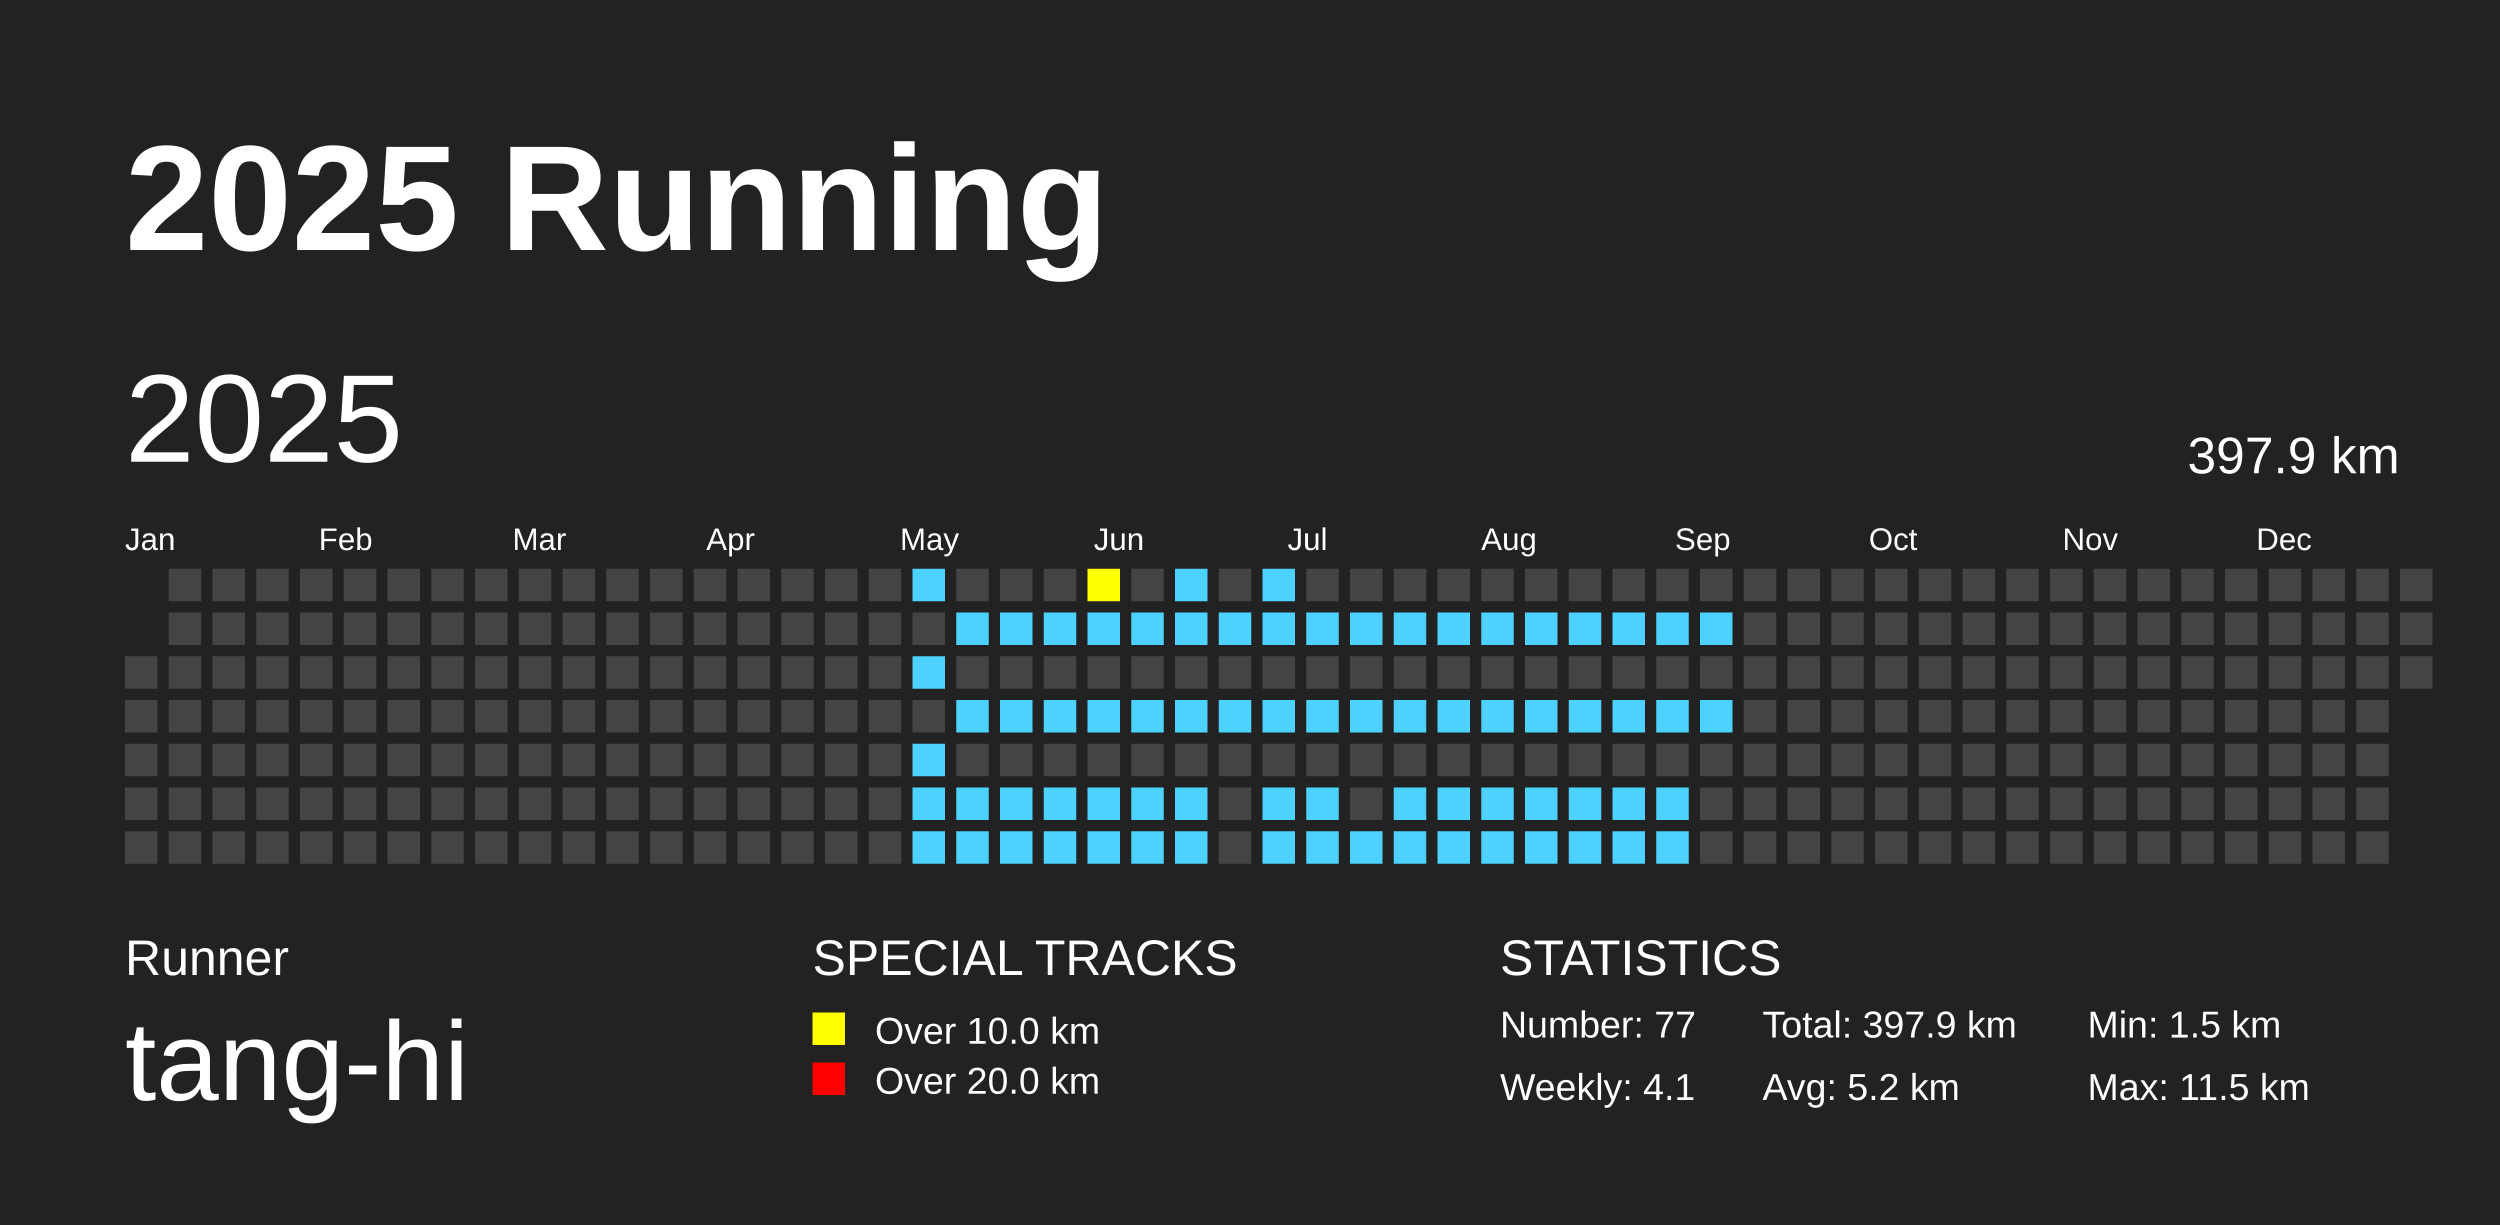
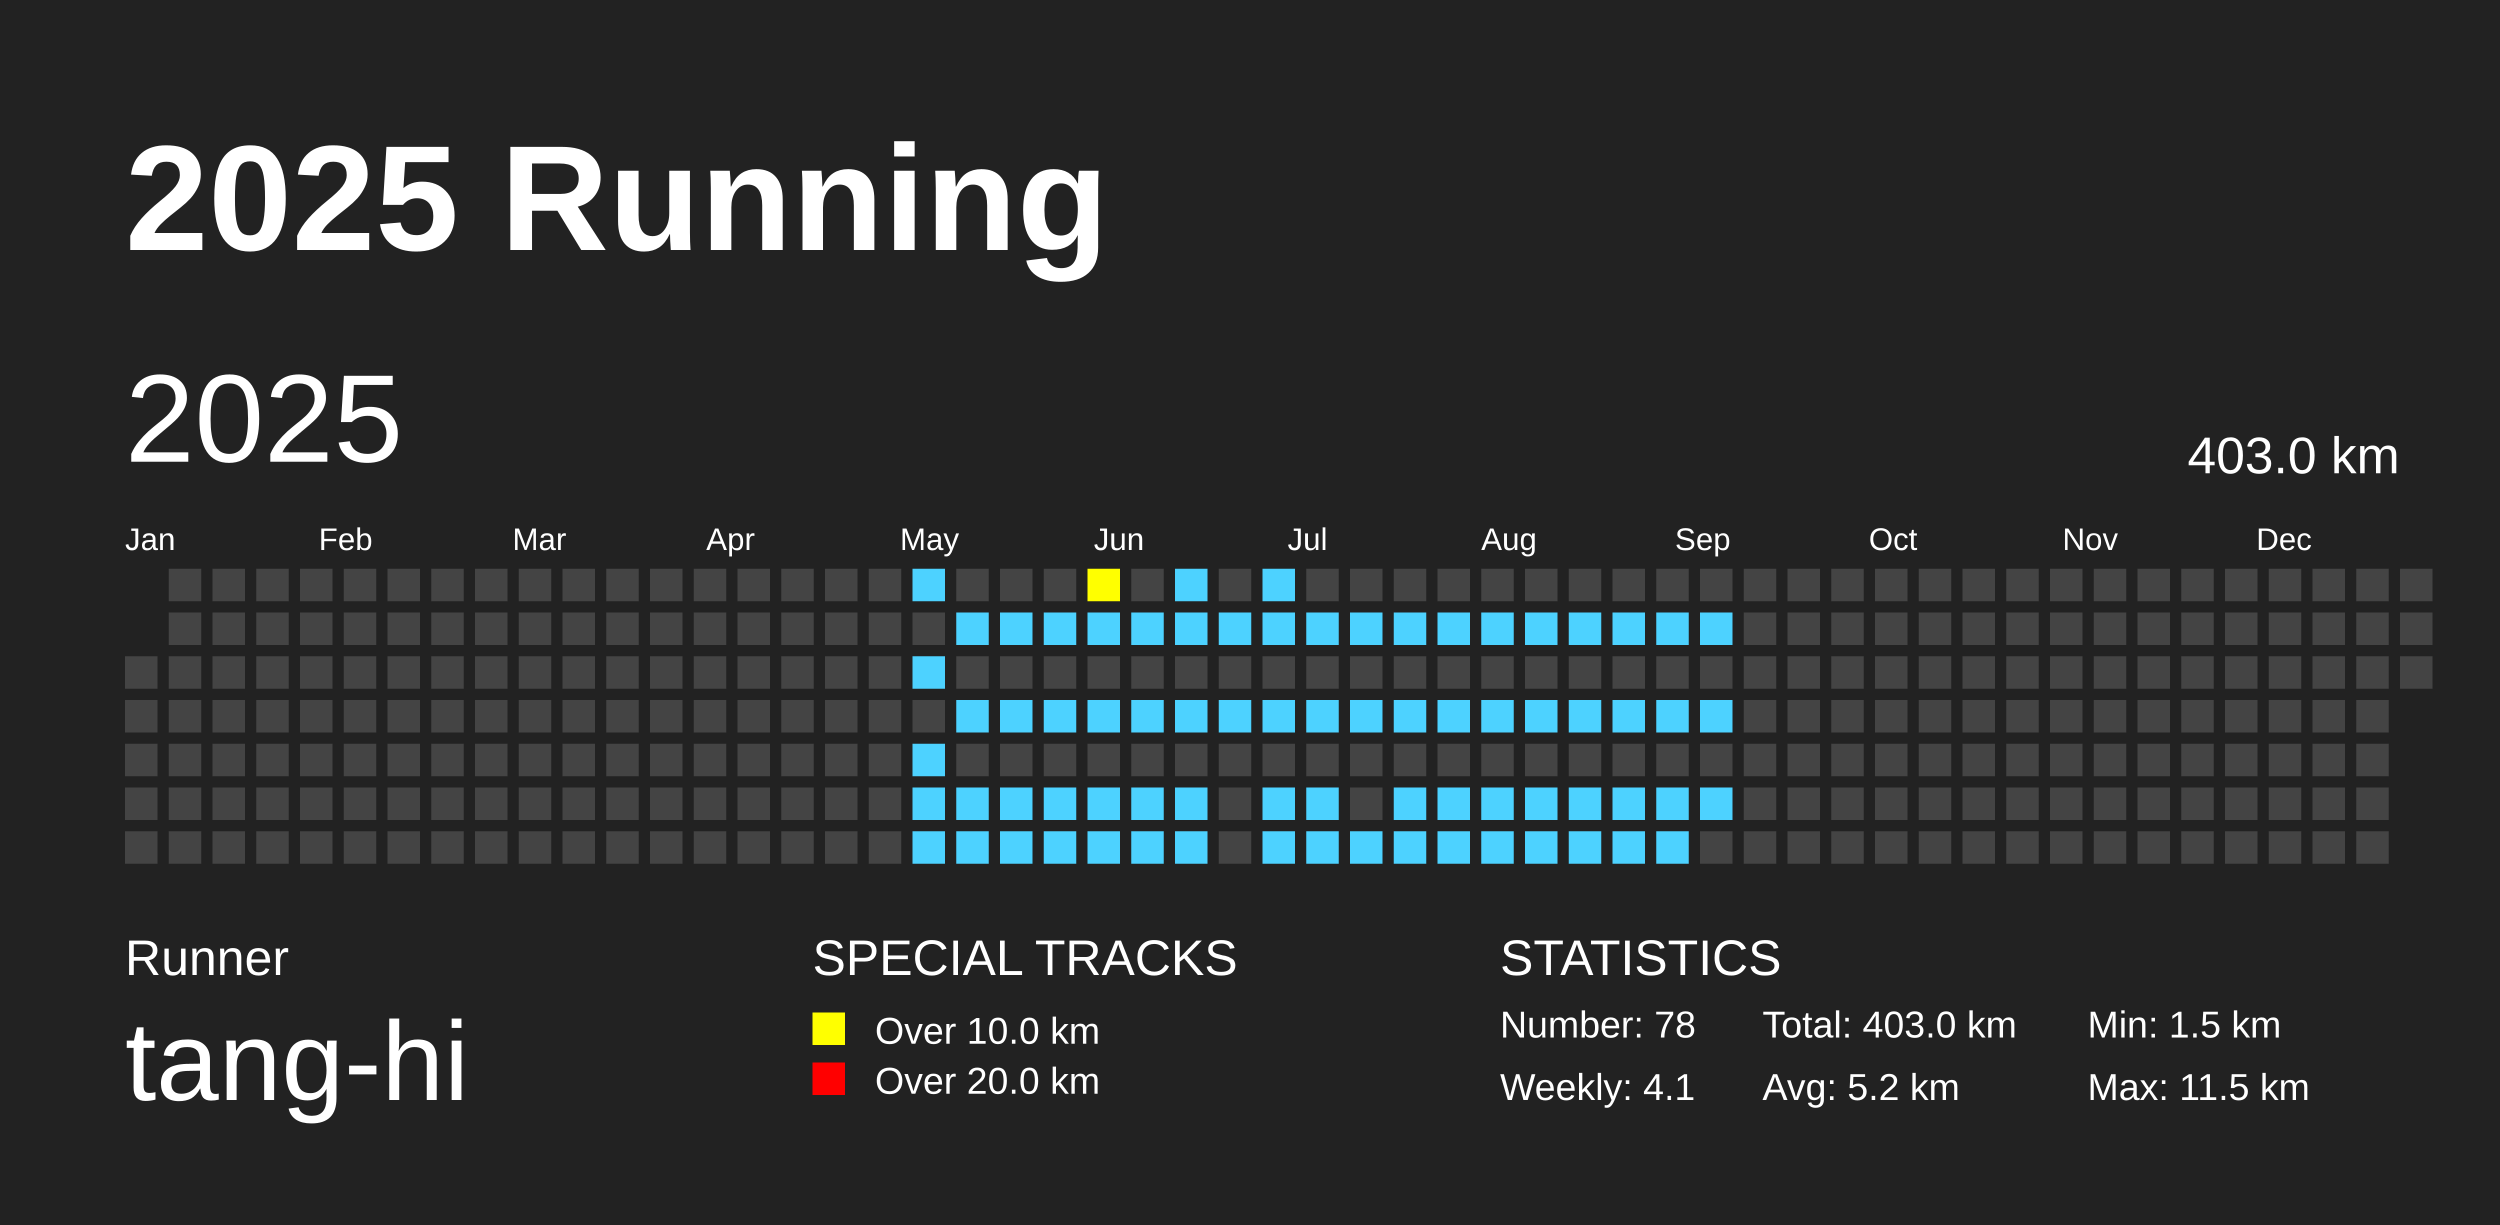
<svg xmlns="http://www.w3.org/2000/svg" baseProfile="full" height="98mm" version="1.1" viewBox="0,0,200,98" width="200mm">
  <defs />
  <rect fill="#222222" height="98" width="200" x="0" y="0" />
  <text fill="#FFFFFF" style="font-size:12px; font-family:Arial; font-weight:bold;" x="10" y="20">2025 Running</text>
  <text fill="#FFFFFF" style="font-size:4px; font-family:Arial" x="10" y="78">Runner</text>
  <text fill="#FFFFFF" style="font-size:9px; font-family:Arial" x="10" y="88">tang-hi</text>
  <text fill="#FFFFFF" style="font-size:4px; font-family:Arial" x="65" y="78">SPECIAL TRACKS</text>
  <rect fill="yellow" height="2.6" width="2.6" x="65" y="81" />
  <text fill="#FFFFFF" style="font-size:3px; font-family:Arial" x="70" y="83.5">Over 10.0 km</text>
  <rect fill="red" height="2.6" width="2.6" x="65" y="85" />
  <text fill="#FFFFFF" style="font-size:3px; font-family:Arial" x="70" y="87.5">Over 20.0 km</text>
  <text fill="#FFFFFF" style="font-size:4px; font-family:Arial" x="120" y="78">STATISTICS</text>
-   <text fill="#FFFFFF" style="font-size:3px; font-family:Arial" x="120" y="83">Number: 77</text>
+   <text fill="#FFFFFF" style="font-size:3px; font-family:Arial" x="120" y="83">Number: 78</text>
  <text fill="#FFFFFF" style="font-size:3px; font-family:Arial" x="120" y="88">Weekly: 4.1</text>
-   <text fill="#FFFFFF" style="font-size:3px; font-family:Arial" x="141" y="83">Total: 397.9 km</text>
+   <text fill="#FFFFFF" style="font-size:3px; font-family:Arial" x="141" y="83">Total: 403.0 km</text>
  <text fill="#FFFFFF" style="font-size:3px; font-family:Arial" x="141" y="88">Avg: 5.2 km</text>
  <text fill="#FFFFFF" style="font-size:3px; font-family:Arial" x="167" y="83">Min: 1.5 km</text>
  <text fill="#FFFFFF" style="font-size:3px; font-family:Arial" x="167" y="88">Max: 11.5 km</text>
  <text dominant-baseline="hanging" fill="#FFFFFF" style="font-size:10.0px; font-family:Arial;" x="10" y="30">2025</text>
-   <text dominant-baseline="hanging" fill="#FFFFFF" style="font-size:4.125px; font-family:Arial;" x="175" y="35">397.9 km</text>
+   <text dominant-baseline="hanging" fill="#FFFFFF" style="font-size:4.125px; font-family:Arial;" x="175" y="35">403.0 km</text>
  <text fill="#FFFFFF" style="font-size:2.5px; font-family:Arial" x="10.0" y="44">Jan</text>
  <text fill="#FFFFFF" style="font-size:2.5px; font-family:Arial" x="25.5" y="44">Feb</text>
  <text fill="#FFFFFF" style="font-size:2.5px; font-family:Arial" x="41.0" y="44">Mar</text>
  <text fill="#FFFFFF" style="font-size:2.5px; font-family:Arial" x="56.5" y="44">Apr</text>
  <text fill="#FFFFFF" style="font-size:2.5px; font-family:Arial" x="72.0" y="44">May</text>
  <text fill="#FFFFFF" style="font-size:2.5px; font-family:Arial" x="87.5" y="44">Jun</text>
  <text fill="#FFFFFF" style="font-size:2.5px; font-family:Arial" x="103.0" y="44">Jul</text>
  <text fill="#FFFFFF" style="font-size:2.5px; font-family:Arial" x="118.5" y="44">Aug</text>
  <text fill="#FFFFFF" style="font-size:2.5px; font-family:Arial" x="134.0" y="44">Sep</text>
  <text fill="#FFFFFF" style="font-size:2.5px; font-family:Arial" x="149.5" y="44">Oct</text>
  <text fill="#FFFFFF" style="font-size:2.5px; font-family:Arial" x="165.0" y="44">Nov</text>
  <text fill="#FFFFFF" style="font-size:2.5px; font-family:Arial" x="180.5" y="44">Dec</text>
  <rect fill="#444444" height="2.6" width="2.6" x="10.0" y="52.5" />
  <rect fill="#444444" height="2.6" width="2.6" x="10.0" y="56.0" />
  <rect fill="#444444" height="2.6" width="2.6" x="10.0" y="59.5" />
  <rect fill="#444444" height="2.6" width="2.6" x="10.0" y="63.0" />
  <rect fill="#444444" height="2.6" width="2.6" x="10.0" y="66.5" />
  <rect fill="#444444" height="2.6" width="2.6" x="13.5" y="45.5" />
  <rect fill="#444444" height="2.6" width="2.6" x="13.5" y="49.0" />
  <rect fill="#444444" height="2.6" width="2.6" x="13.5" y="52.5" />
  <rect fill="#444444" height="2.6" width="2.6" x="13.5" y="56.0" />
  <rect fill="#444444" height="2.6" width="2.6" x="13.5" y="59.5" />
  <rect fill="#444444" height="2.6" width="2.6" x="13.5" y="63.0" />
  <rect fill="#444444" height="2.6" width="2.6" x="13.5" y="66.5" />
  <rect fill="#444444" height="2.6" width="2.6" x="17.0" y="45.5" />
  <rect fill="#444444" height="2.6" width="2.6" x="17.0" y="49.0" />
  <rect fill="#444444" height="2.6" width="2.6" x="17.0" y="52.5" />
  <rect fill="#444444" height="2.6" width="2.6" x="17.0" y="56.0" />
  <rect fill="#444444" height="2.6" width="2.6" x="17.0" y="59.5" />
  <rect fill="#444444" height="2.6" width="2.6" x="17.0" y="63.0" />
  <rect fill="#444444" height="2.6" width="2.6" x="17.0" y="66.5" />
  <rect fill="#444444" height="2.6" width="2.6" x="20.5" y="45.5" />
  <rect fill="#444444" height="2.6" width="2.6" x="20.5" y="49.0" />
  <rect fill="#444444" height="2.6" width="2.6" x="20.5" y="52.5" />
  <rect fill="#444444" height="2.6" width="2.6" x="20.5" y="56.0" />
  <rect fill="#444444" height="2.6" width="2.6" x="20.5" y="59.5" />
  <rect fill="#444444" height="2.6" width="2.6" x="20.5" y="63.0" />
  <rect fill="#444444" height="2.6" width="2.6" x="20.5" y="66.5" />
  <rect fill="#444444" height="2.6" width="2.6" x="24.0" y="45.5" />
  <rect fill="#444444" height="2.6" width="2.6" x="24.0" y="49.0" />
  <rect fill="#444444" height="2.6" width="2.6" x="24.0" y="52.5" />
  <rect fill="#444444" height="2.6" width="2.6" x="24.0" y="56.0" />
  <rect fill="#444444" height="2.6" width="2.6" x="24.0" y="59.5" />
  <rect fill="#444444" height="2.6" width="2.6" x="24.0" y="63.0" />
  <rect fill="#444444" height="2.6" width="2.6" x="24.0" y="66.5" />
  <rect fill="#444444" height="2.6" width="2.6" x="27.5" y="45.5" />
  <rect fill="#444444" height="2.6" width="2.6" x="27.5" y="49.0" />
  <rect fill="#444444" height="2.6" width="2.6" x="27.5" y="52.5" />
  <rect fill="#444444" height="2.6" width="2.6" x="27.5" y="56.0" />
  <rect fill="#444444" height="2.6" width="2.6" x="27.5" y="59.5" />
  <rect fill="#444444" height="2.6" width="2.6" x="27.5" y="63.0" />
  <rect fill="#444444" height="2.6" width="2.6" x="27.5" y="66.5" />
  <rect fill="#444444" height="2.6" width="2.6" x="31.0" y="45.5" />
  <rect fill="#444444" height="2.6" width="2.6" x="31.0" y="49.0" />
  <rect fill="#444444" height="2.6" width="2.6" x="31.0" y="52.5" />
  <rect fill="#444444" height="2.6" width="2.6" x="31.0" y="56.0" />
  <rect fill="#444444" height="2.6" width="2.6" x="31.0" y="59.5" />
  <rect fill="#444444" height="2.6" width="2.6" x="31.0" y="63.0" />
  <rect fill="#444444" height="2.6" width="2.6" x="31.0" y="66.5" />
  <rect fill="#444444" height="2.6" width="2.6" x="34.5" y="45.5" />
  <rect fill="#444444" height="2.6" width="2.6" x="34.5" y="49.0" />
  <rect fill="#444444" height="2.6" width="2.6" x="34.5" y="52.5" />
  <rect fill="#444444" height="2.6" width="2.6" x="34.5" y="56.0" />
  <rect fill="#444444" height="2.6" width="2.6" x="34.5" y="59.5" />
  <rect fill="#444444" height="2.6" width="2.6" x="34.5" y="63.0" />
  <rect fill="#444444" height="2.6" width="2.6" x="34.5" y="66.5" />
  <rect fill="#444444" height="2.6" width="2.6" x="38.0" y="45.5" />
  <rect fill="#444444" height="2.6" width="2.6" x="38.0" y="49.0" />
  <rect fill="#444444" height="2.6" width="2.6" x="38.0" y="52.5" />
  <rect fill="#444444" height="2.6" width="2.6" x="38.0" y="56.0" />
  <rect fill="#444444" height="2.6" width="2.6" x="38.0" y="59.5" />
  <rect fill="#444444" height="2.6" width="2.6" x="38.0" y="63.0" />
  <rect fill="#444444" height="2.6" width="2.6" x="38.0" y="66.5" />
  <rect fill="#444444" height="2.6" width="2.6" x="41.5" y="45.5" />
  <rect fill="#444444" height="2.6" width="2.6" x="41.5" y="49.0" />
  <rect fill="#444444" height="2.6" width="2.6" x="41.5" y="52.5" />
  <rect fill="#444444" height="2.6" width="2.6" x="41.5" y="56.0" />
  <rect fill="#444444" height="2.6" width="2.6" x="41.5" y="59.5" />
  <rect fill="#444444" height="2.6" width="2.6" x="41.5" y="63.0" />
  <rect fill="#444444" height="2.6" width="2.6" x="41.5" y="66.5" />
  <rect fill="#444444" height="2.6" width="2.6" x="45.0" y="45.5" />
  <rect fill="#444444" height="2.6" width="2.6" x="45.0" y="49.0" />
  <rect fill="#444444" height="2.6" width="2.6" x="45.0" y="52.5" />
  <rect fill="#444444" height="2.6" width="2.6" x="45.0" y="56.0" />
  <rect fill="#444444" height="2.6" width="2.6" x="45.0" y="59.5" />
  <rect fill="#444444" height="2.6" width="2.6" x="45.0" y="63.0" />
  <rect fill="#444444" height="2.6" width="2.6" x="45.0" y="66.5" />
  <rect fill="#444444" height="2.6" width="2.6" x="48.5" y="45.5" />
  <rect fill="#444444" height="2.6" width="2.6" x="48.5" y="49.0" />
  <rect fill="#444444" height="2.6" width="2.6" x="48.5" y="52.5" />
  <rect fill="#444444" height="2.6" width="2.6" x="48.5" y="56.0" />
  <rect fill="#444444" height="2.6" width="2.6" x="48.5" y="59.5" />
  <rect fill="#444444" height="2.6" width="2.6" x="48.5" y="63.0" />
  <rect fill="#444444" height="2.6" width="2.6" x="48.5" y="66.5" />
  <rect fill="#444444" height="2.6" width="2.6" x="52.0" y="45.5" />
  <rect fill="#444444" height="2.6" width="2.6" x="52.0" y="49.0" />
  <rect fill="#444444" height="2.6" width="2.6" x="52.0" y="52.5" />
  <rect fill="#444444" height="2.6" width="2.6" x="52.0" y="56.0" />
  <rect fill="#444444" height="2.6" width="2.6" x="52.0" y="59.5" />
  <rect fill="#444444" height="2.6" width="2.6" x="52.0" y="63.0" />
  <rect fill="#444444" height="2.6" width="2.6" x="52.0" y="66.5" />
  <rect fill="#444444" height="2.6" width="2.6" x="55.5" y="45.5" />
  <rect fill="#444444" height="2.6" width="2.6" x="55.5" y="49.0" />
  <rect fill="#444444" height="2.6" width="2.6" x="55.5" y="52.5" />
  <rect fill="#444444" height="2.6" width="2.6" x="55.5" y="56.0" />
  <rect fill="#444444" height="2.6" width="2.6" x="55.5" y="59.5" />
  <rect fill="#444444" height="2.6" width="2.6" x="55.5" y="63.0" />
  <rect fill="#444444" height="2.6" width="2.6" x="55.5" y="66.5" />
  <rect fill="#444444" height="2.6" width="2.6" x="59.0" y="45.5" />
  <rect fill="#444444" height="2.6" width="2.6" x="59.0" y="49.0" />
  <rect fill="#444444" height="2.6" width="2.6" x="59.0" y="52.5" />
  <rect fill="#444444" height="2.6" width="2.6" x="59.0" y="56.0" />
  <rect fill="#444444" height="2.6" width="2.6" x="59.0" y="59.5" />
  <rect fill="#444444" height="2.6" width="2.6" x="59.0" y="63.0" />
  <rect fill="#444444" height="2.6" width="2.6" x="59.0" y="66.5" />
  <rect fill="#444444" height="2.6" width="2.6" x="62.5" y="45.5" />
  <rect fill="#444444" height="2.6" width="2.6" x="62.5" y="49.0" />
  <rect fill="#444444" height="2.6" width="2.6" x="62.5" y="52.5" />
  <rect fill="#444444" height="2.6" width="2.6" x="62.5" y="56.0" />
  <rect fill="#444444" height="2.6" width="2.6" x="62.5" y="59.5" />
  <rect fill="#444444" height="2.6" width="2.6" x="62.5" y="63.0" />
  <rect fill="#444444" height="2.6" width="2.6" x="62.5" y="66.5" />
  <rect fill="#444444" height="2.6" width="2.6" x="66.0" y="45.5" />
  <rect fill="#444444" height="2.6" width="2.6" x="66.0" y="49.0" />
  <rect fill="#444444" height="2.6" width="2.6" x="66.0" y="52.5" />
  <rect fill="#444444" height="2.6" width="2.6" x="66.0" y="56.0" />
  <rect fill="#444444" height="2.6" width="2.6" x="66.0" y="59.5" />
  <rect fill="#444444" height="2.6" width="2.6" x="66.0" y="63.0" />
  <rect fill="#444444" height="2.6" width="2.6" x="66.0" y="66.5" />
  <rect fill="#444444" height="2.6" width="2.6" x="69.5" y="45.5" />
  <rect fill="#444444" height="2.6" width="2.6" x="69.5" y="49.0" />
  <rect fill="#444444" height="2.6" width="2.6" x="69.5" y="52.5" />
  <rect fill="#444444" height="2.6" width="2.6" x="69.5" y="56.0" />
  <rect fill="#444444" height="2.6" width="2.6" x="69.5" y="59.5" />
  <rect fill="#444444" height="2.6" width="2.6" x="69.5" y="63.0" />
  <rect fill="#444444" height="2.6" width="2.6" x="69.5" y="66.5" />
  <rect fill="#4DD2FF" height="2.6" width="2.6" x="73.0" y="45.5" />
  <rect fill="#444444" height="2.6" width="2.6" x="73.0" y="49.0" />
  <rect fill="#4DD2FF" height="2.6" width="2.6" x="73.0" y="52.5" />
  <rect fill="#444444" height="2.6" width="2.6" x="73.0" y="56.0" />
  <rect fill="#4DD2FF" height="2.6" width="2.6" x="73.0" y="59.5" />
  <rect fill="#4DD2FF" height="2.6" width="2.6" x="73.0" y="63.0" />
  <rect fill="#4DD2FF" height="2.6" width="2.6" x="73.0" y="66.5" />
  <rect fill="#444444" height="2.6" width="2.6" x="76.5" y="45.5" />
  <rect fill="#4DD2FF" height="2.6" width="2.6" x="76.5" y="49.0" />
  <rect fill="#444444" height="2.6" width="2.6" x="76.5" y="52.5" />
  <rect fill="#4DD2FF" height="2.6" width="2.6" x="76.5" y="56.0" />
  <rect fill="#444444" height="2.6" width="2.6" x="76.5" y="59.5" />
  <rect fill="#4DD2FF" height="2.6" width="2.6" x="76.5" y="63.0" />
  <rect fill="#4DD2FF" height="2.6" width="2.6" x="76.5" y="66.5" />
  <rect fill="#444444" height="2.6" width="2.6" x="80.0" y="45.5" />
  <rect fill="#4DD2FF" height="2.6" width="2.6" x="80.0" y="49.0" />
  <rect fill="#444444" height="2.6" width="2.6" x="80.0" y="52.5" />
  <rect fill="#4DD2FF" height="2.6" width="2.6" x="80.0" y="56.0" />
  <rect fill="#444444" height="2.6" width="2.6" x="80.0" y="59.5" />
  <rect fill="#4DD2FF" height="2.6" width="2.6" x="80.0" y="63.0" />
  <rect fill="#4DD2FF" height="2.6" width="2.6" x="80.0" y="66.5" />
  <rect fill="#444444" height="2.6" width="2.6" x="83.5" y="45.5" />
  <rect fill="#4DD2FF" height="2.6" width="2.6" x="83.5" y="49.0" />
  <rect fill="#444444" height="2.6" width="2.6" x="83.5" y="52.5" />
  <rect fill="#4DD2FF" height="2.6" width="2.6" x="83.5" y="56.0" />
  <rect fill="#444444" height="2.6" width="2.6" x="83.5" y="59.5" />
  <rect fill="#4DD2FF" height="2.6" width="2.6" x="83.5" y="63.0" />
  <rect fill="#4DD2FF" height="2.6" width="2.6" x="83.5" y="66.5" />
  <rect fill="yellow" height="2.6" width="2.6" x="87.0" y="45.5" />
  <rect fill="#4DD2FF" height="2.6" width="2.6" x="87.0" y="49.0" />
  <rect fill="#444444" height="2.6" width="2.6" x="87.0" y="52.5" />
  <rect fill="#4DD2FF" height="2.6" width="2.6" x="87.0" y="56.0" />
  <rect fill="#444444" height="2.6" width="2.6" x="87.0" y="59.5" />
  <rect fill="#4DD2FF" height="2.6" width="2.6" x="87.0" y="63.0" />
  <rect fill="#4DD2FF" height="2.6" width="2.6" x="87.0" y="66.5" />
  <rect fill="#444444" height="2.6" width="2.6" x="90.5" y="45.5" />
  <rect fill="#4DD2FF" height="2.6" width="2.6" x="90.5" y="49.0" />
  <rect fill="#444444" height="2.6" width="2.6" x="90.5" y="52.5" />
  <rect fill="#4DD2FF" height="2.6" width="2.6" x="90.5" y="56.0" />
  <rect fill="#444444" height="2.6" width="2.6" x="90.5" y="59.5" />
  <rect fill="#4DD2FF" height="2.6" width="2.6" x="90.5" y="63.0" />
  <rect fill="#4DD2FF" height="2.6" width="2.6" x="90.5" y="66.5" />
  <rect fill="#4DD2FF" height="2.6" width="2.6" x="94.0" y="45.5" />
  <rect fill="#4DD2FF" height="2.6" width="2.6" x="94.0" y="49.0" />
  <rect fill="#444444" height="2.6" width="2.6" x="94.0" y="52.5" />
  <rect fill="#4DD2FF" height="2.6" width="2.6" x="94.0" y="56.0" />
  <rect fill="#444444" height="2.6" width="2.6" x="94.0" y="59.5" />
  <rect fill="#4DD2FF" height="2.6" width="2.6" x="94.0" y="63.0" />
  <rect fill="#4DD2FF" height="2.6" width="2.6" x="94.0" y="66.5" />
  <rect fill="#444444" height="2.6" width="2.6" x="97.5" y="45.5" />
  <rect fill="#4DD2FF" height="2.6" width="2.6" x="97.5" y="49.0" />
  <rect fill="#444444" height="2.6" width="2.6" x="97.5" y="52.5" />
  <rect fill="#4DD2FF" height="2.6" width="2.6" x="97.5" y="56.0" />
  <rect fill="#444444" height="2.6" width="2.6" x="97.5" y="59.5" />
  <rect fill="#444444" height="2.6" width="2.6" x="97.5" y="63.0" />
  <rect fill="#444444" height="2.6" width="2.6" x="97.5" y="66.5" />
  <rect fill="#4DD2FF" height="2.6" width="2.6" x="101.0" y="45.5" />
  <rect fill="#4DD2FF" height="2.6" width="2.6" x="101.0" y="49.0" />
  <rect fill="#444444" height="2.6" width="2.6" x="101.0" y="52.5" />
  <rect fill="#4DD2FF" height="2.6" width="2.6" x="101.0" y="56.0" />
  <rect fill="#444444" height="2.6" width="2.6" x="101.0" y="59.5" />
  <rect fill="#4DD2FF" height="2.6" width="2.6" x="101.0" y="63.0" />
  <rect fill="#4DD2FF" height="2.6" width="2.6" x="101.0" y="66.5" />
  <rect fill="#444444" height="2.6" width="2.6" x="104.5" y="45.5" />
  <rect fill="#4DD2FF" height="2.6" width="2.6" x="104.5" y="49.0" />
  <rect fill="#444444" height="2.6" width="2.6" x="104.5" y="52.5" />
  <rect fill="#4DD2FF" height="2.6" width="2.6" x="104.5" y="56.0" />
  <rect fill="#444444" height="2.6" width="2.6" x="104.5" y="59.5" />
  <rect fill="#4DD2FF" height="2.6" width="2.6" x="104.5" y="63.0" />
  <rect fill="#4DD2FF" height="2.6" width="2.6" x="104.5" y="66.5" />
  <rect fill="#444444" height="2.6" width="2.6" x="108.0" y="45.5" />
  <rect fill="#4DD2FF" height="2.6" width="2.6" x="108.0" y="49.0" />
  <rect fill="#444444" height="2.6" width="2.6" x="108.0" y="52.5" />
  <rect fill="#4DD2FF" height="2.6" width="2.6" x="108.0" y="56.0" />
  <rect fill="#444444" height="2.6" width="2.6" x="108.0" y="59.5" />
  <rect fill="#444444" height="2.6" width="2.6" x="108.0" y="63.0" />
  <rect fill="#4DD2FF" height="2.6" width="2.6" x="108.0" y="66.5" />
  <rect fill="#444444" height="2.6" width="2.6" x="111.5" y="45.5" />
  <rect fill="#4DD2FF" height="2.6" width="2.6" x="111.5" y="49.0" />
  <rect fill="#444444" height="2.6" width="2.6" x="111.5" y="52.5" />
  <rect fill="#4DD2FF" height="2.6" width="2.6" x="111.5" y="56.0" />
  <rect fill="#444444" height="2.6" width="2.6" x="111.5" y="59.5" />
  <rect fill="#4DD2FF" height="2.6" width="2.6" x="111.5" y="63.0" />
  <rect fill="#4DD2FF" height="2.6" width="2.6" x="111.5" y="66.5" />
  <rect fill="#444444" height="2.6" width="2.6" x="115.0" y="45.5" />
  <rect fill="#4DD2FF" height="2.6" width="2.6" x="115.0" y="49.0" />
  <rect fill="#444444" height="2.6" width="2.6" x="115.0" y="52.5" />
  <rect fill="#4DD2FF" height="2.6" width="2.6" x="115.0" y="56.0" />
  <rect fill="#444444" height="2.6" width="2.6" x="115.0" y="59.5" />
  <rect fill="#4DD2FF" height="2.6" width="2.6" x="115.0" y="63.0" />
  <rect fill="#4DD2FF" height="2.6" width="2.6" x="115.0" y="66.5" />
  <rect fill="#444444" height="2.6" width="2.6" x="118.5" y="45.5" />
  <rect fill="#4DD2FF" height="2.6" width="2.6" x="118.5" y="49.0" />
  <rect fill="#444444" height="2.6" width="2.6" x="118.5" y="52.5" />
  <rect fill="#4DD2FF" height="2.6" width="2.6" x="118.5" y="56.0" />
  <rect fill="#444444" height="2.6" width="2.6" x="118.5" y="59.5" />
  <rect fill="#4DD2FF" height="2.6" width="2.6" x="118.5" y="63.0" />
  <rect fill="#4DD2FF" height="2.6" width="2.6" x="118.5" y="66.5" />
  <rect fill="#444444" height="2.6" width="2.6" x="122.0" y="45.5" />
  <rect fill="#4DD2FF" height="2.6" width="2.6" x="122.0" y="49.0" />
  <rect fill="#444444" height="2.6" width="2.6" x="122.0" y="52.5" />
  <rect fill="#4DD2FF" height="2.6" width="2.6" x="122.0" y="56.0" />
  <rect fill="#444444" height="2.6" width="2.6" x="122.0" y="59.5" />
  <rect fill="#4DD2FF" height="2.6" width="2.6" x="122.0" y="63.0" />
  <rect fill="#4DD2FF" height="2.6" width="2.6" x="122.0" y="66.5" />
  <rect fill="#444444" height="2.6" width="2.6" x="125.5" y="45.5" />
  <rect fill="#4DD2FF" height="2.6" width="2.6" x="125.5" y="49.0" />
  <rect fill="#444444" height="2.6" width="2.6" x="125.5" y="52.5" />
  <rect fill="#4DD2FF" height="2.6" width="2.6" x="125.5" y="56.0" />
  <rect fill="#444444" height="2.6" width="2.6" x="125.5" y="59.5" />
  <rect fill="#4DD2FF" height="2.6" width="2.6" x="125.5" y="63.0" />
  <rect fill="#4DD2FF" height="2.6" width="2.6" x="125.5" y="66.5" />
  <rect fill="#444444" height="2.6" width="2.6" x="129.0" y="45.5" />
  <rect fill="#4DD2FF" height="2.6" width="2.6" x="129.0" y="49.0" />
  <rect fill="#444444" height="2.6" width="2.6" x="129.0" y="52.5" />
  <rect fill="#4DD2FF" height="2.6" width="2.6" x="129.0" y="56.0" />
  <rect fill="#444444" height="2.6" width="2.6" x="129.0" y="59.5" />
  <rect fill="#4DD2FF" height="2.6" width="2.6" x="129.0" y="63.0" />
  <rect fill="#4DD2FF" height="2.6" width="2.6" x="129.0" y="66.5" />
  <rect fill="#444444" height="2.6" width="2.6" x="132.5" y="45.5" />
  <rect fill="#4DD2FF" height="2.6" width="2.6" x="132.5" y="49.0" />
  <rect fill="#444444" height="2.6" width="2.6" x="132.5" y="52.5" />
  <rect fill="#4DD2FF" height="2.6" width="2.6" x="132.5" y="56.0" />
  <rect fill="#444444" height="2.6" width="2.6" x="132.5" y="59.5" />
  <rect fill="#4DD2FF" height="2.6" width="2.6" x="132.5" y="63.0" />
  <rect fill="#4DD2FF" height="2.6" width="2.6" x="132.5" y="66.5" />
  <rect fill="#444444" height="2.6" width="2.6" x="136.0" y="45.5" />
  <rect fill="#4DD2FF" height="2.6" width="2.6" x="136.0" y="49.0" />
  <rect fill="#444444" height="2.6" width="2.6" x="136.0" y="52.5" />
  <rect fill="#4DD2FF" height="2.6" width="2.6" x="136.0" y="56.0" />
  <rect fill="#444444" height="2.6" width="2.6" x="136.0" y="59.5" />
-   <rect fill="#444444" height="2.6" width="2.6" x="136.0" y="63.0" />
+   <rect fill="#4DD2FF" height="2.6" width="2.6" x="136.0" y="63.0" />
  <rect fill="#444444" height="2.6" width="2.6" x="136.0" y="66.5" />
  <rect fill="#444444" height="2.6" width="2.6" x="139.5" y="45.5" />
  <rect fill="#444444" height="2.6" width="2.6" x="139.5" y="49.0" />
  <rect fill="#444444" height="2.6" width="2.6" x="139.5" y="52.5" />
  <rect fill="#444444" height="2.6" width="2.6" x="139.5" y="56.0" />
  <rect fill="#444444" height="2.6" width="2.6" x="139.5" y="59.5" />
  <rect fill="#444444" height="2.6" width="2.6" x="139.5" y="63.0" />
  <rect fill="#444444" height="2.6" width="2.6" x="139.5" y="66.5" />
  <rect fill="#444444" height="2.6" width="2.6" x="143.0" y="45.5" />
  <rect fill="#444444" height="2.6" width="2.6" x="143.0" y="49.0" />
  <rect fill="#444444" height="2.6" width="2.6" x="143.0" y="52.5" />
  <rect fill="#444444" height="2.6" width="2.6" x="143.0" y="56.0" />
  <rect fill="#444444" height="2.6" width="2.6" x="143.0" y="59.5" />
  <rect fill="#444444" height="2.6" width="2.6" x="143.0" y="63.0" />
  <rect fill="#444444" height="2.6" width="2.6" x="143.0" y="66.5" />
  <rect fill="#444444" height="2.6" width="2.6" x="146.5" y="45.5" />
  <rect fill="#444444" height="2.6" width="2.6" x="146.5" y="49.0" />
  <rect fill="#444444" height="2.6" width="2.6" x="146.5" y="52.5" />
  <rect fill="#444444" height="2.6" width="2.6" x="146.5" y="56.0" />
  <rect fill="#444444" height="2.6" width="2.6" x="146.5" y="59.5" />
  <rect fill="#444444" height="2.6" width="2.6" x="146.5" y="63.0" />
  <rect fill="#444444" height="2.6" width="2.6" x="146.5" y="66.5" />
  <rect fill="#444444" height="2.6" width="2.6" x="150.0" y="45.5" />
  <rect fill="#444444" height="2.6" width="2.6" x="150.0" y="49.0" />
  <rect fill="#444444" height="2.6" width="2.6" x="150.0" y="52.5" />
  <rect fill="#444444" height="2.6" width="2.6" x="150.0" y="56.0" />
  <rect fill="#444444" height="2.6" width="2.6" x="150.0" y="59.5" />
  <rect fill="#444444" height="2.6" width="2.6" x="150.0" y="63.0" />
  <rect fill="#444444" height="2.6" width="2.6" x="150.0" y="66.5" />
  <rect fill="#444444" height="2.6" width="2.6" x="153.5" y="45.5" />
  <rect fill="#444444" height="2.6" width="2.6" x="153.5" y="49.0" />
  <rect fill="#444444" height="2.6" width="2.6" x="153.5" y="52.5" />
  <rect fill="#444444" height="2.6" width="2.6" x="153.5" y="56.0" />
  <rect fill="#444444" height="2.6" width="2.6" x="153.5" y="59.5" />
  <rect fill="#444444" height="2.6" width="2.6" x="153.5" y="63.0" />
  <rect fill="#444444" height="2.6" width="2.6" x="153.5" y="66.5" />
  <rect fill="#444444" height="2.6" width="2.6" x="157.0" y="45.5" />
  <rect fill="#444444" height="2.6" width="2.6" x="157.0" y="49.0" />
  <rect fill="#444444" height="2.6" width="2.6" x="157.0" y="52.5" />
  <rect fill="#444444" height="2.6" width="2.6" x="157.0" y="56.0" />
  <rect fill="#444444" height="2.6" width="2.6" x="157.0" y="59.5" />
  <rect fill="#444444" height="2.6" width="2.6" x="157.0" y="63.0" />
  <rect fill="#444444" height="2.6" width="2.6" x="157.0" y="66.5" />
  <rect fill="#444444" height="2.6" width="2.6" x="160.5" y="45.5" />
  <rect fill="#444444" height="2.6" width="2.6" x="160.5" y="49.0" />
  <rect fill="#444444" height="2.6" width="2.6" x="160.5" y="52.5" />
  <rect fill="#444444" height="2.6" width="2.6" x="160.5" y="56.0" />
  <rect fill="#444444" height="2.6" width="2.6" x="160.5" y="59.5" />
  <rect fill="#444444" height="2.6" width="2.6" x="160.5" y="63.0" />
  <rect fill="#444444" height="2.6" width="2.6" x="160.5" y="66.5" />
  <rect fill="#444444" height="2.6" width="2.6" x="164.0" y="45.5" />
  <rect fill="#444444" height="2.6" width="2.6" x="164.0" y="49.0" />
  <rect fill="#444444" height="2.6" width="2.6" x="164.0" y="52.5" />
  <rect fill="#444444" height="2.6" width="2.6" x="164.0" y="56.0" />
  <rect fill="#444444" height="2.6" width="2.6" x="164.0" y="59.5" />
  <rect fill="#444444" height="2.6" width="2.6" x="164.0" y="63.0" />
  <rect fill="#444444" height="2.6" width="2.6" x="164.0" y="66.5" />
  <rect fill="#444444" height="2.6" width="2.6" x="167.5" y="45.5" />
  <rect fill="#444444" height="2.6" width="2.6" x="167.5" y="49.0" />
  <rect fill="#444444" height="2.6" width="2.6" x="167.5" y="52.5" />
  <rect fill="#444444" height="2.6" width="2.6" x="167.5" y="56.0" />
  <rect fill="#444444" height="2.6" width="2.6" x="167.5" y="59.5" />
  <rect fill="#444444" height="2.6" width="2.6" x="167.5" y="63.0" />
  <rect fill="#444444" height="2.6" width="2.6" x="167.5" y="66.5" />
  <rect fill="#444444" height="2.6" width="2.6" x="171.0" y="45.5" />
  <rect fill="#444444" height="2.6" width="2.6" x="171.0" y="49.0" />
  <rect fill="#444444" height="2.6" width="2.6" x="171.0" y="52.5" />
  <rect fill="#444444" height="2.6" width="2.6" x="171.0" y="56.0" />
  <rect fill="#444444" height="2.6" width="2.6" x="171.0" y="59.5" />
  <rect fill="#444444" height="2.6" width="2.6" x="171.0" y="63.0" />
  <rect fill="#444444" height="2.6" width="2.6" x="171.0" y="66.5" />
  <rect fill="#444444" height="2.6" width="2.6" x="174.5" y="45.5" />
  <rect fill="#444444" height="2.6" width="2.6" x="174.5" y="49.0" />
  <rect fill="#444444" height="2.6" width="2.6" x="174.5" y="52.5" />
  <rect fill="#444444" height="2.6" width="2.6" x="174.5" y="56.0" />
  <rect fill="#444444" height="2.6" width="2.6" x="174.5" y="59.5" />
  <rect fill="#444444" height="2.6" width="2.6" x="174.5" y="63.0" />
  <rect fill="#444444" height="2.6" width="2.6" x="174.5" y="66.5" />
  <rect fill="#444444" height="2.6" width="2.6" x="178.0" y="45.5" />
  <rect fill="#444444" height="2.6" width="2.6" x="178.0" y="49.0" />
  <rect fill="#444444" height="2.6" width="2.6" x="178.0" y="52.5" />
  <rect fill="#444444" height="2.6" width="2.6" x="178.0" y="56.0" />
  <rect fill="#444444" height="2.6" width="2.6" x="178.0" y="59.5" />
  <rect fill="#444444" height="2.6" width="2.6" x="178.0" y="63.0" />
  <rect fill="#444444" height="2.6" width="2.6" x="178.0" y="66.5" />
  <rect fill="#444444" height="2.6" width="2.6" x="181.5" y="45.5" />
  <rect fill="#444444" height="2.6" width="2.6" x="181.5" y="49.0" />
  <rect fill="#444444" height="2.6" width="2.6" x="181.5" y="52.5" />
  <rect fill="#444444" height="2.6" width="2.6" x="181.5" y="56.0" />
  <rect fill="#444444" height="2.6" width="2.6" x="181.5" y="59.5" />
  <rect fill="#444444" height="2.6" width="2.6" x="181.5" y="63.0" />
  <rect fill="#444444" height="2.6" width="2.6" x="181.5" y="66.5" />
  <rect fill="#444444" height="2.6" width="2.6" x="185.0" y="45.5" />
  <rect fill="#444444" height="2.6" width="2.6" x="185.0" y="49.0" />
  <rect fill="#444444" height="2.6" width="2.6" x="185.0" y="52.5" />
  <rect fill="#444444" height="2.6" width="2.6" x="185.0" y="56.0" />
  <rect fill="#444444" height="2.6" width="2.6" x="185.0" y="59.5" />
  <rect fill="#444444" height="2.6" width="2.6" x="185.0" y="63.0" />
  <rect fill="#444444" height="2.6" width="2.6" x="185.0" y="66.5" />
  <rect fill="#444444" height="2.6" width="2.6" x="188.5" y="45.5" />
  <rect fill="#444444" height="2.6" width="2.6" x="188.5" y="49.0" />
  <rect fill="#444444" height="2.6" width="2.6" x="188.5" y="52.5" />
  <rect fill="#444444" height="2.6" width="2.6" x="188.5" y="56.0" />
  <rect fill="#444444" height="2.6" width="2.6" x="188.5" y="59.5" />
  <rect fill="#444444" height="2.6" width="2.6" x="188.5" y="63.0" />
  <rect fill="#444444" height="2.6" width="2.6" x="188.5" y="66.5" />
  <rect fill="#444444" height="2.6" width="2.6" x="192.0" y="45.5" />
  <rect fill="#444444" height="2.6" width="2.6" x="192.0" y="49.0" />
  <rect fill="#444444" height="2.6" width="2.6" x="192.0" y="52.5" />
</svg>
